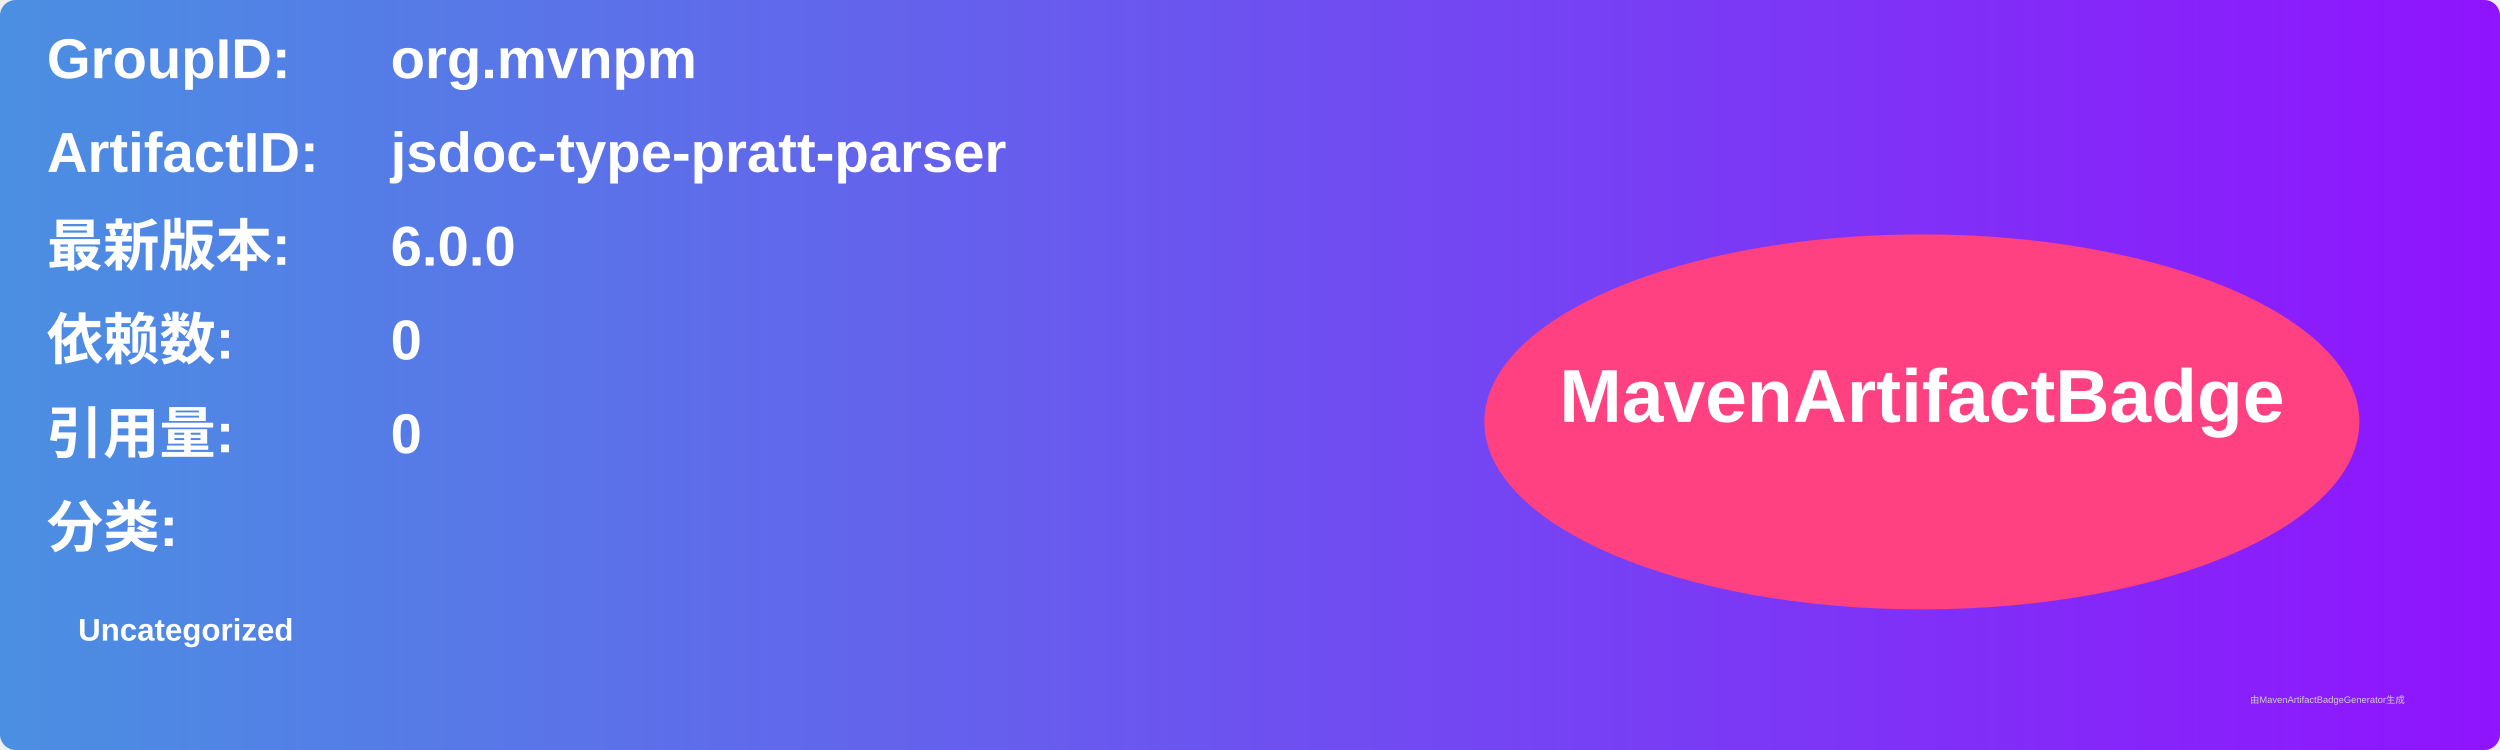
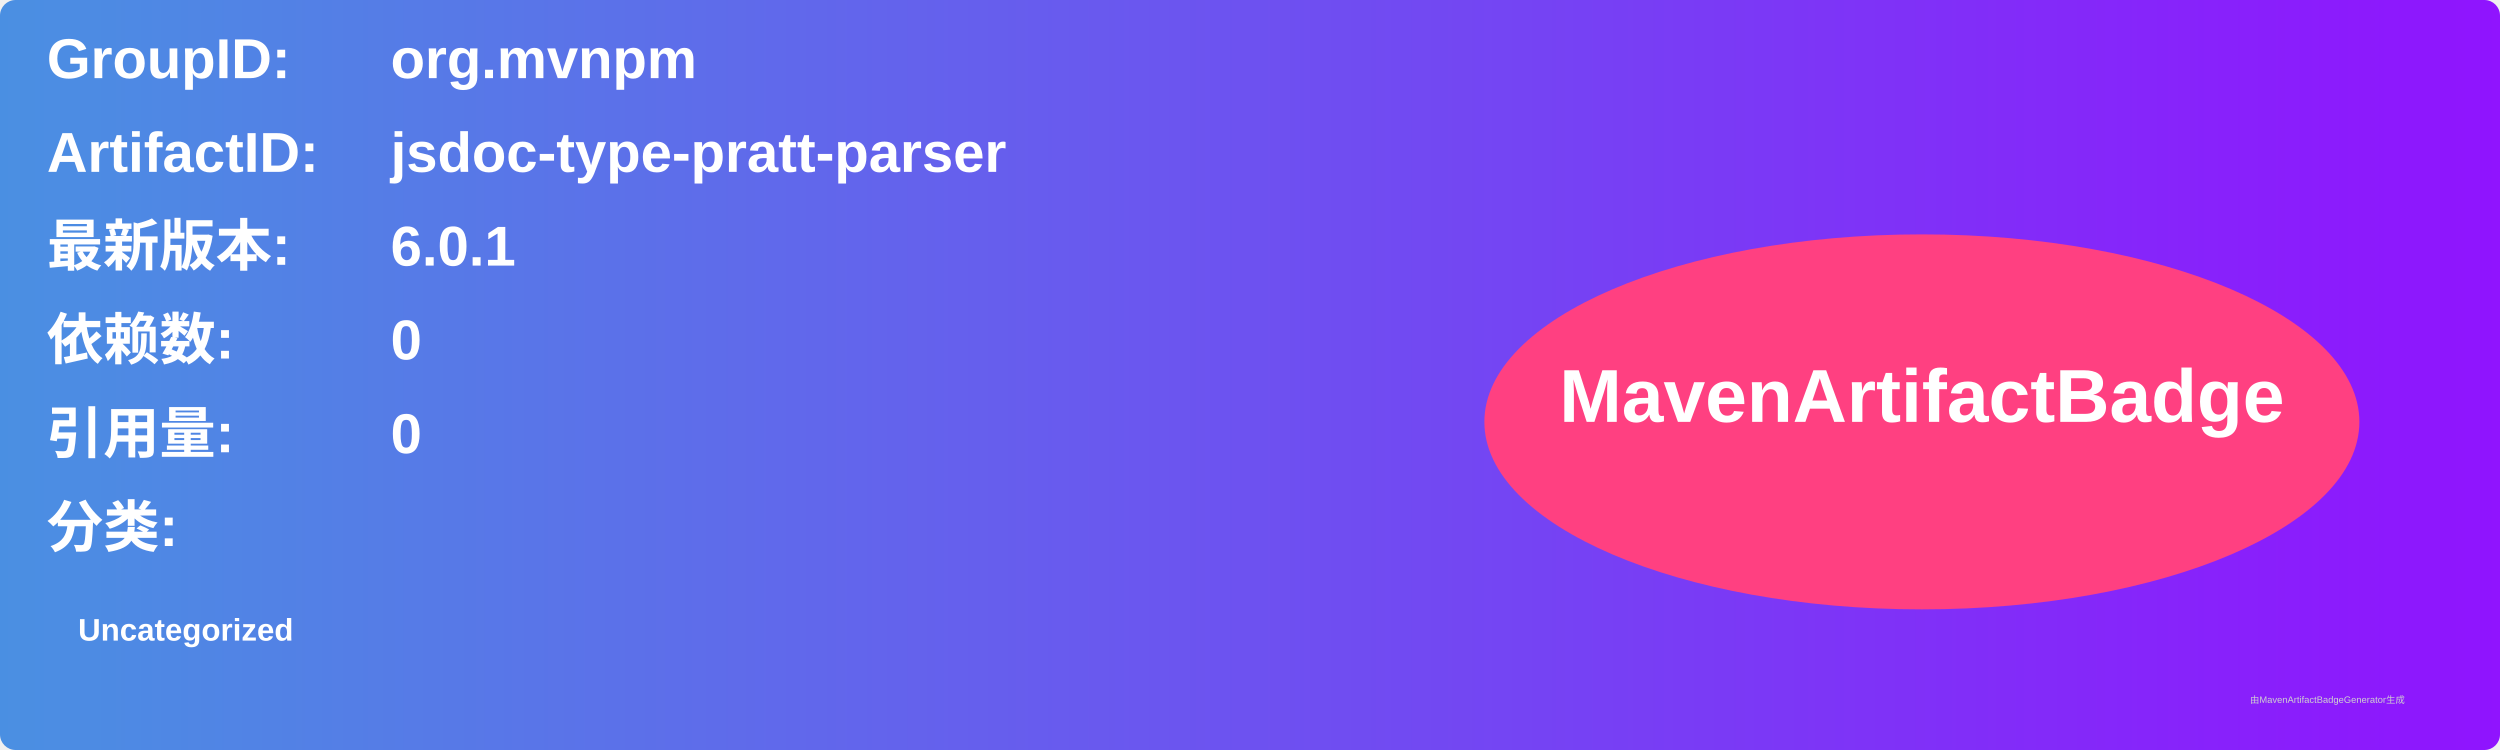
<svg xmlns="http://www.w3.org/2000/svg" width="800" height="240" viewBox="0 0 800 240">
  <linearGradient id="grad" x1="0%" y1="0%" x2="100%" y2="0%">
    <stop offset="0%" stop-color="#4a90e2" />
    <stop offset="100%" stop-color="#9013fe" />
  </linearGradient>
  <rect width="100%" height="100%" rx="5" ry="5" fill="url(#grad)" />
  <g transform="translate(15, 15)">
    <text x="0" y="10" font-family="Arial" font-size="18" fill="white" font-weight="bold" width="260">GroupID:</text>
    <text x="110" y="10" font-family="Arial" font-size="18" fill="white" font-weight="bold" width="460">org.mvnpm</text>
    <text x="0" y="40" font-family="Arial" font-size="18" fill="white" font-weight="bold" width="260">ArtifactID:</text>
    <text x="110" y="40" font-family="Arial" font-size="18" fill="white" font-weight="bold" width="460">jsdoc-type-pratt-parser</text>
    <text x="0" y="70" font-family="Arial" font-size="18" fill="white" font-weight="bold">最新版本:</text>
    <text x="110" y="70" font-family="Arial" font-size="18" fill="white" font-weight="bold">
-       <tspan font-weight="bold">6.0.0</tspan>
+       <tspan font-weight="bold">6.0.1</tspan>
    </text>
    <text x="0" y="100" font-family="Arial" font-size="18" fill="white" font-weight="bold">依赖数: </text>
    <text x="110" y="100" font-family="Arial" font-size="18" fill="white">
      <tspan font-weight="bold">0</tspan>
    </text>
    <text x="0" y="130" font-family="Arial" font-size="18" fill="white" font-weight="bold">引用量: </text>
    <text x="110" y="130" font-family="Arial" font-size="18" fill="white">
      <tspan font-weight="bold">0</tspan>
    </text>
    <text x="0" y="160" font-family="Arial" font-size="18" fill="white" font-weight="bold">分类:</text>
    <text x="10" y="190" font-family="Arial" font-size="10" fill="white">
      <tspan font-weight="bold">Uncategorized</tspan>
    </text>
    <ellipse cx="600" cy="120" rx="140" ry="60" fill="#ff4081" />
    <text x="600" y="120" text-anchor="middle" font-family="Arial" font-size="24" fill="white" font-weight="bold">MavenArtifactBadge</text>
  </g>
  <text x="720" y="225" font-family="Arial" font-size="3" fill="#d0d0d0">由MavenArtifactBadgeGenerator生成</text>
</svg>
